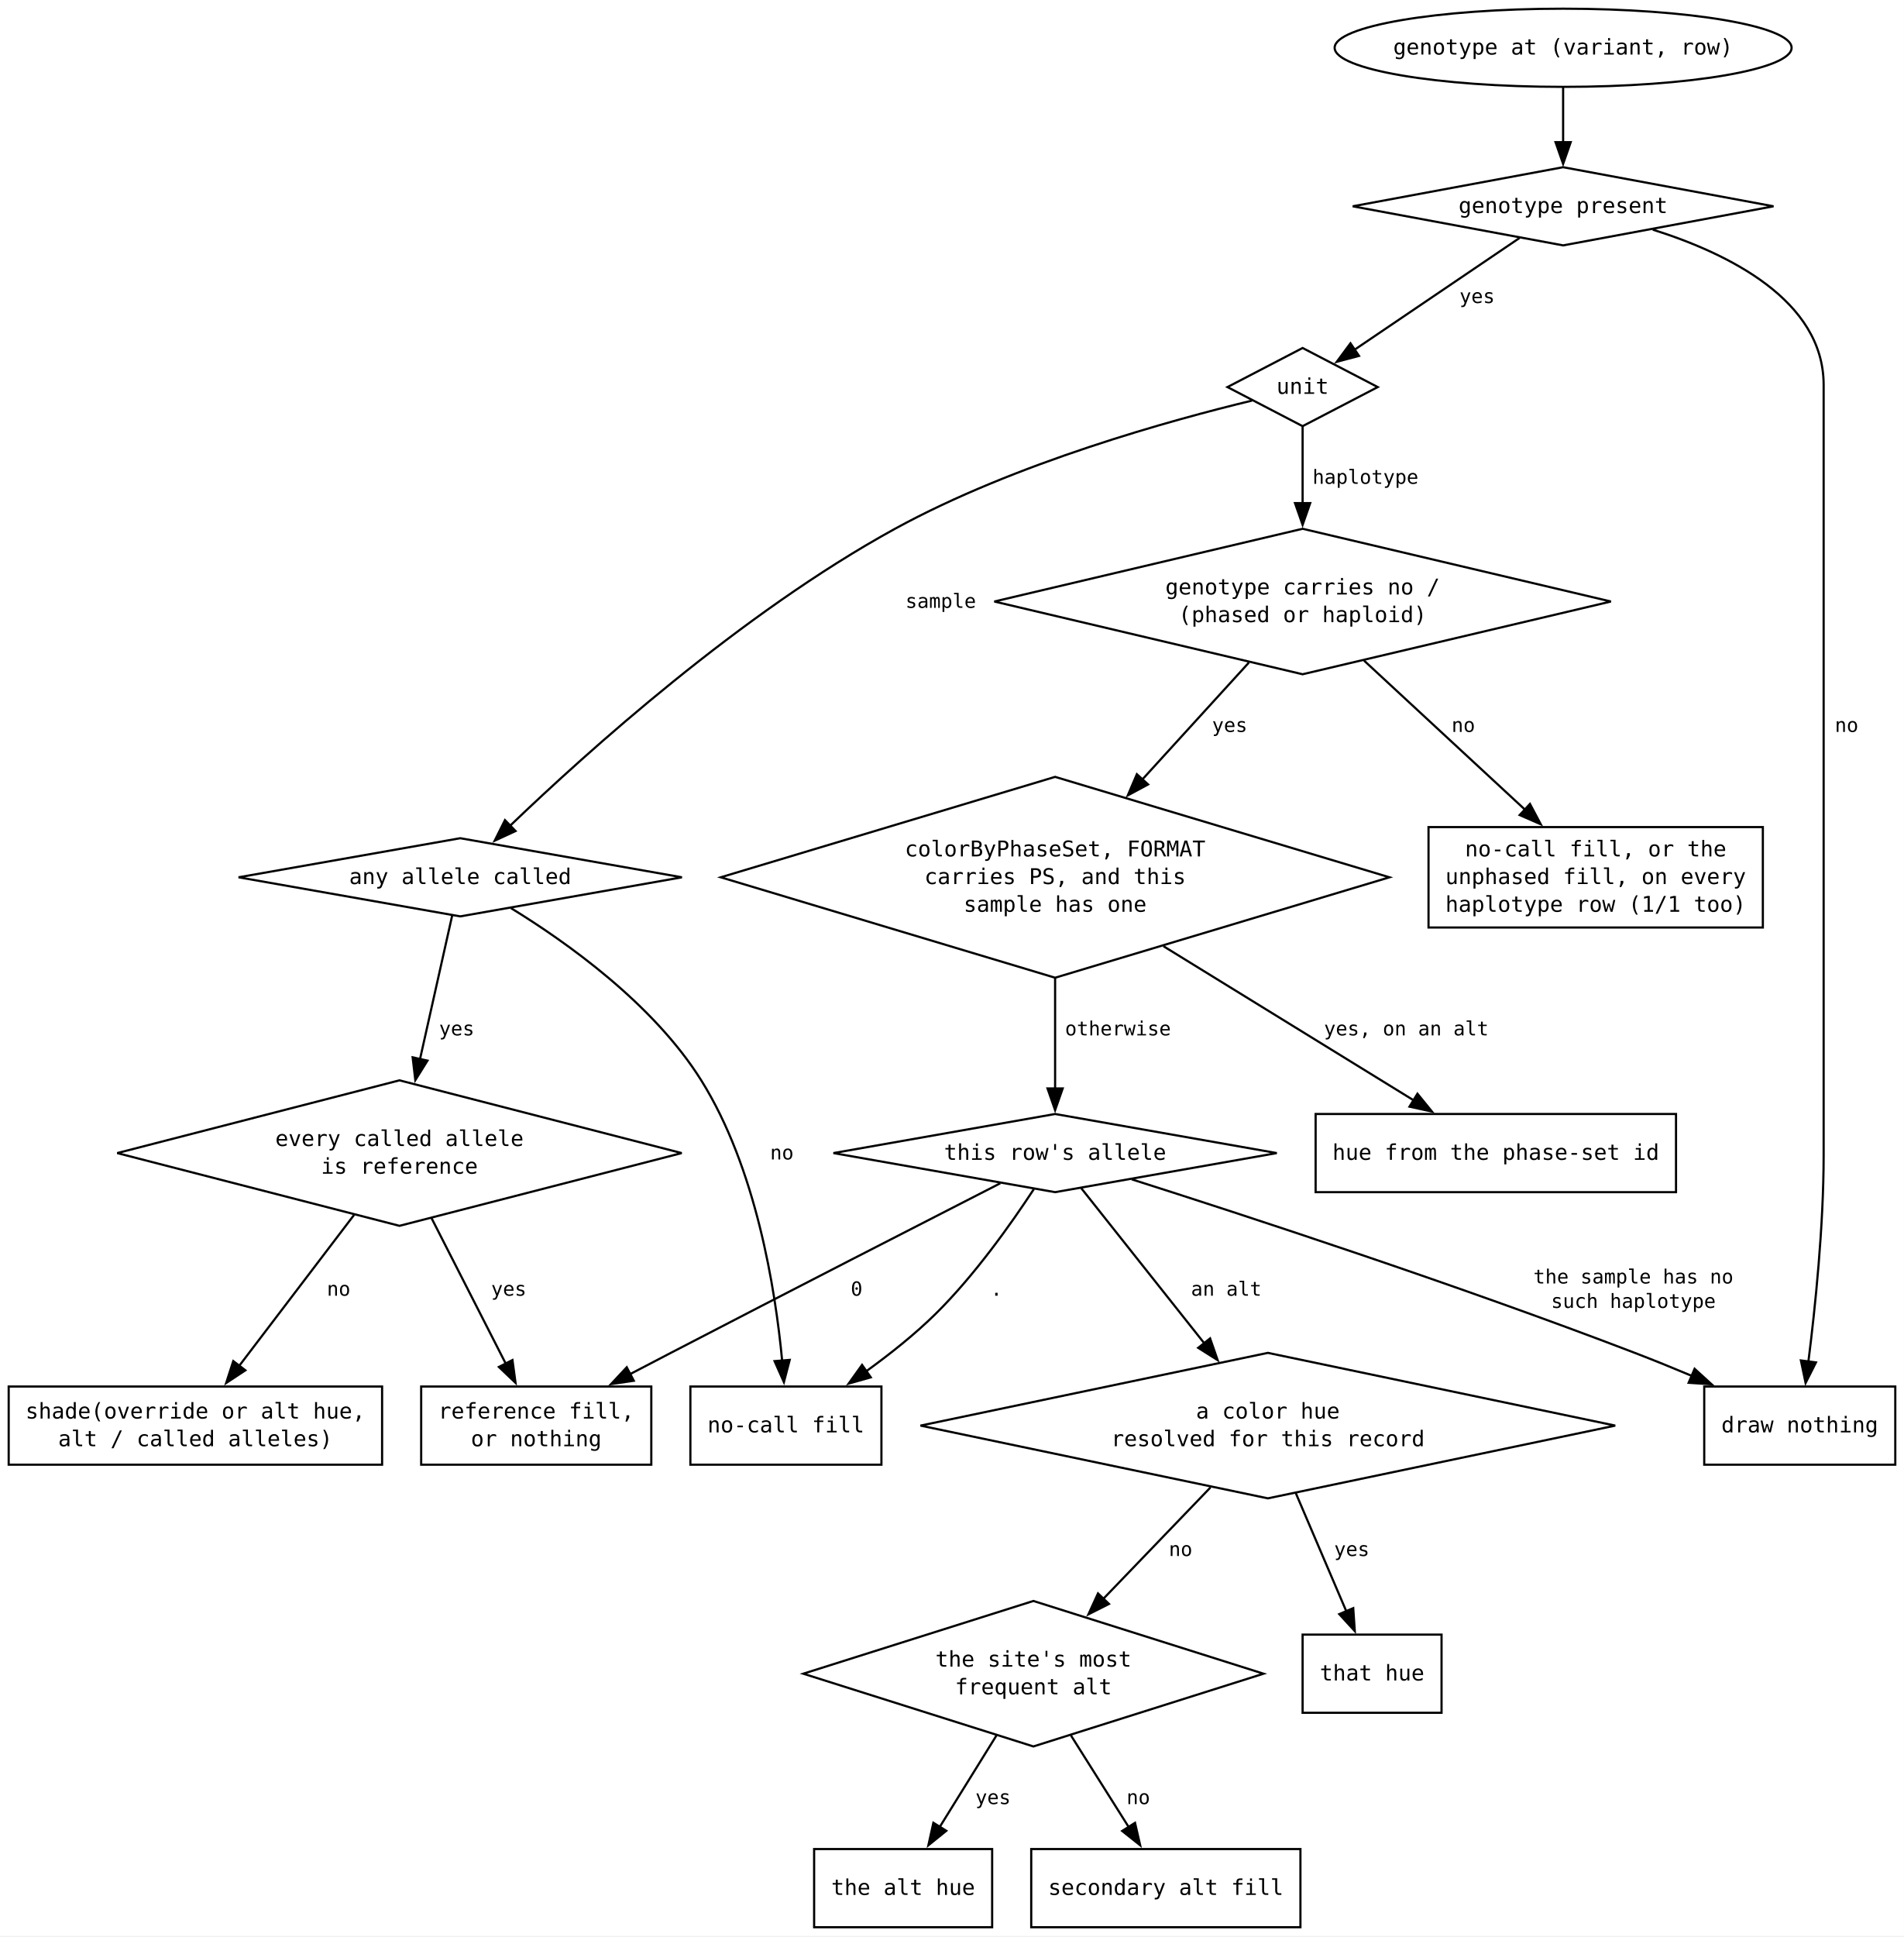
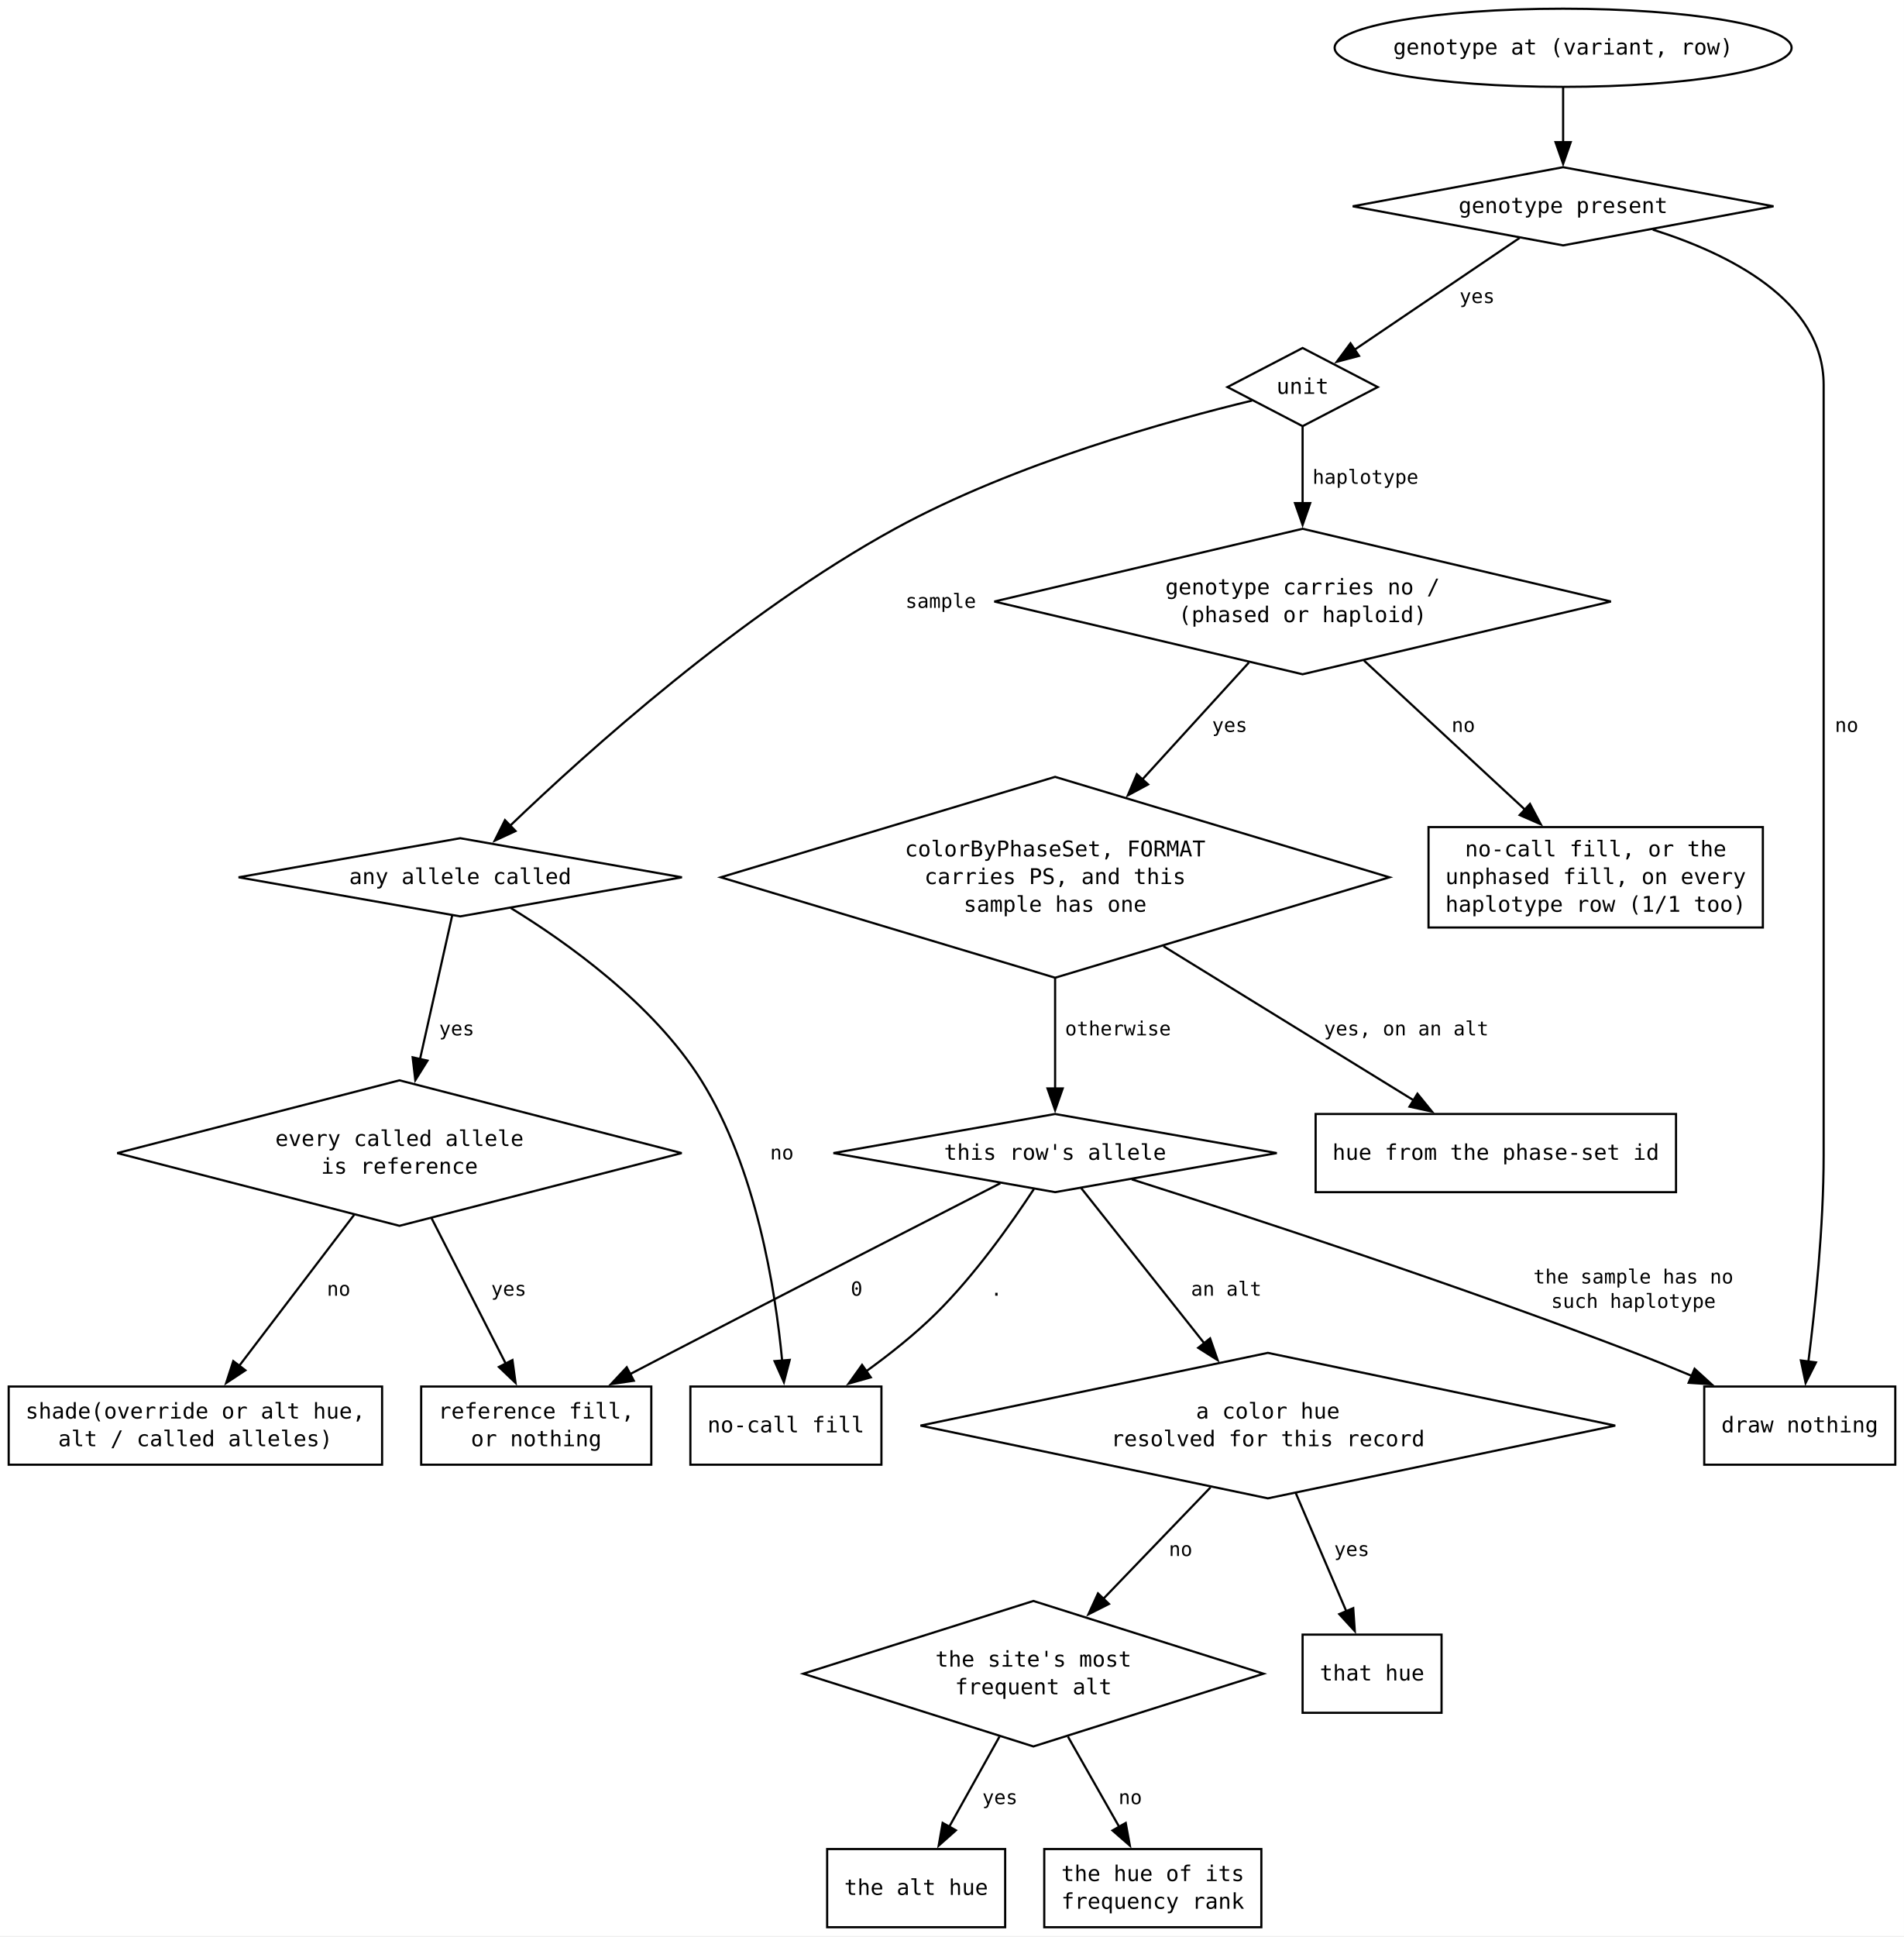
<svg xmlns="http://www.w3.org/2000/svg" width="877pt" height="892pt" viewBox="0.00 0.00 877.00 892.00">
  <g id="graph0" class="graph" transform="scale(1 1) rotate(0) translate(4 887.5)">
    <polygon fill="white" stroke="none" points="-4,4 -4,-887.5 873,-887.5 873,4 -4,4" />
    <g id="node1" class="node">
      <polygon fill="none" stroke="black" points="716,-810.5 619.09,-792.5 716,-774.5 812.91,-792.5 716,-810.5" />
      <text xml:space="preserve" text-anchor="middle" x="716" y="-789.38" font-family="monospace" font-size="10.00">genotype present</text>
    </g>
    <g id="node2" class="node">
      <polygon fill="none" stroke="black" points="596,-727.25 561.39,-709.25 596,-691.25 630.61,-709.25 596,-727.25" />
      <text xml:space="preserve" text-anchor="middle" x="596" y="-706.12" font-family="monospace" font-size="10.00">unit</text>
    </g>
    <g id="edge3" class="edge">
      <path fill="none" stroke="black" d="M695.91,-777.9C674.97,-763.72 642.15,-741.5 619.89,-726.42" />
      <polygon fill="black" stroke="black" points="621.98,-723.61 611.74,-720.9 618.05,-729.41 621.98,-723.61" />
      <text xml:space="preserve" text-anchor="middle" x="673.68" y="-747.95" font-family="monospace" font-size="9.00"> yes</text>
    </g>
    <g id="node11" class="node">
      <polygon fill="none" stroke="black" points="869,-249 781,-249 781,-213 869,-213 869,-249" />
      <text xml:space="preserve" text-anchor="middle" x="825" y="-227.88" font-family="monospace" font-size="10.00">draw nothing</text>
    </g>
    <g id="edge2" class="edge">
      <path fill="none" stroke="black" d="M757.3,-781.75C792.01,-770.81 836,-749.25 836,-710.25 836,-710.25 836,-710.25 836,-355.5 836,-322.76 832.12,-285.32 828.96,-260.33" />
      <polygon fill="black" stroke="black" points="832.46,-260.1 827.69,-250.64 825.52,-261.01 832.46,-260.1" />
      <text xml:space="preserve" text-anchor="middle" x="843.88" y="-550.45" font-family="monospace" font-size="9.00"> no</text>
    </g>
    <g id="node4" class="node">
      <polygon fill="none" stroke="black" points="596,-644 454,-610.5 596,-577 738,-610.5 596,-644" />
      <text xml:space="preserve" text-anchor="middle" x="596" y="-613.75" font-family="monospace" font-size="10.00">genotype carries no /</text>
      <text xml:space="preserve" text-anchor="middle" x="596" y="-601" font-family="monospace" font-size="10.00">(phased or haploid)</text>
    </g>
    <g id="edge4" class="edge">
      <path fill="none" stroke="black" d="M596,-690.95C596,-681.05 596,-668.13 596,-655.6" />
      <polygon fill="black" stroke="black" points="599.5,-655.81 596,-645.81 592.5,-655.81 599.5,-655.81" />
      <text xml:space="preserve" text-anchor="middle" x="622.25" y="-664.7" font-family="monospace" font-size="9.00"> haplotype</text>
    </g>
    <g id="node8" class="node">
      <polygon fill="none" stroke="black" points="208,-501.5 105.89,-483.5 208,-465.5 310.11,-483.5 208,-501.5" />
      <text xml:space="preserve" text-anchor="middle" x="208" y="-480.38" font-family="monospace" font-size="10.00">any allele called</text>
    </g>
    <g id="edge5" class="edge">
      <path fill="none" stroke="black" d="M572.69,-703.02C536.12,-694.21 463.69,-674.37 408.25,-644 337.46,-605.22 266.33,-541.19 230.97,-507.25" />
      <polygon fill="black" stroke="black" points="233.47,-504.81 223.86,-500.36 228.6,-509.83 233.47,-504.81" />
      <text xml:space="preserve" text-anchor="middle" x="426.62" y="-607.58" font-family="monospace" font-size="9.00"> sample</text>
    </g>
    <g id="node3" class="node">
      <polygon fill="none" stroke="black" points="482,-529.75 328,-483.5 482,-437.25 636,-483.5 482,-529.75" />
      <text xml:space="preserve" text-anchor="middle" x="482" y="-493.12" font-family="monospace" font-size="10.00">colorByPhaseSet, FORMAT</text>
      <text xml:space="preserve" text-anchor="middle" x="482" y="-480.38" font-family="monospace" font-size="10.00">carries PS, and this</text>
      <text xml:space="preserve" text-anchor="middle" x="482" y="-467.62" font-family="monospace" font-size="10.00">sample has one</text>
    </g>
    <g id="node5" class="node">
      <polygon fill="none" stroke="black" points="482,-374.5 379.89,-356.5 482,-338.5 584.11,-356.5 482,-374.5" />
      <text xml:space="preserve" text-anchor="middle" x="482" y="-353.38" font-family="monospace" font-size="10.00">this row's allele</text>
    </g>
    <g id="edge9" class="edge">
      <path fill="none" stroke="black" d="M482,-437.02C482,-419.94 482,-401.03 482,-385.94" />
      <polygon fill="black" stroke="black" points="485.5,-386.27 482,-376.27 478.5,-386.27 485.5,-386.27" />
      <text xml:space="preserve" text-anchor="middle" x="508.25" y="-410.7" font-family="monospace" font-size="9.00"> otherwise</text>
    </g>
    <g id="node13" class="node">
      <polygon fill="none" stroke="black" points="768,-374.5 602,-374.5 602,-338.5 768,-338.5 768,-374.5" />
      <text xml:space="preserve" text-anchor="middle" x="685" y="-353.38" font-family="monospace" font-size="10.00">hue from the phase-set id</text>
    </g>
    <g id="edge8" class="edge">
      <path fill="none" stroke="black" d="M531.92,-451.76C567.56,-429.82 614.76,-400.75 647.27,-380.73" />
      <polygon fill="black" stroke="black" points="648.9,-383.84 655.58,-375.62 645.23,-377.88 648.9,-383.84" />
      <text xml:space="preserve" text-anchor="middle" x="641.06" y="-410.7" font-family="monospace" font-size="9.00"> yes, on an alt</text>
    </g>
    <g id="edge7" class="edge">
      <path fill="none" stroke="black" d="M571.26,-582.38C556.84,-566.56 538.31,-546.24 521.87,-528.21" />
      <polygon fill="black" stroke="black" points="524.83,-526.27 515.5,-521.24 519.66,-530.98 524.83,-526.27" />
      <text xml:space="preserve" text-anchor="middle" x="559.71" y="-550.45" font-family="monospace" font-size="9.00"> yes</text>
    </g>
    <g id="node12" class="node">
      <polygon fill="none" stroke="black" points="808,-506.62 654,-506.62 654,-460.38 808,-460.38 808,-506.62" />
      <text xml:space="preserve" text-anchor="middle" x="731" y="-493.12" font-family="monospace" font-size="10.00">no-call fill, or the</text>
      <text xml:space="preserve" text-anchor="middle" x="731" y="-480.38" font-family="monospace" font-size="10.00">unphased fill, on every</text>
      <text xml:space="preserve" text-anchor="middle" x="731" y="-467.62" font-family="monospace" font-size="10.00">haplotype row (1/1 too)</text>
    </g>
    <g id="edge6" class="edge">
      <path fill="none" stroke="black" d="M624.3,-583.3C645.96,-563.24 675.87,-535.54 698.51,-514.58" />
      <polygon fill="black" stroke="black" points="700.73,-517.29 705.69,-507.93 695.98,-512.16 700.73,-517.29" />
      <text xml:space="preserve" text-anchor="middle" x="667.33" y="-550.45" font-family="monospace" font-size="9.00"> no</text>
    </g>
    <g id="node7" class="node">
      <polygon fill="none" stroke="black" points="580,-264.5 420,-231 580,-197.5 740,-231 580,-264.5" />
      <text xml:space="preserve" text-anchor="middle" x="580" y="-234.25" font-family="monospace" font-size="10.00">a color hue</text>
      <text xml:space="preserve" text-anchor="middle" x="580" y="-221.5" font-family="monospace" font-size="10.00">resolved for this record</text>
    </g>
    <g id="edge13" class="edge">
      <path fill="none" stroke="black" d="M494.02,-340.36C508.07,-322.65 531.81,-292.72 550.8,-268.8" />
      <polygon fill="black" stroke="black" points="553.39,-271.16 556.87,-261.15 547.91,-266.81 553.39,-271.16" />
      <text xml:space="preserve" text-anchor="middle" x="558.15" y="-290.82" font-family="monospace" font-size="9.00"> an alt</text>
    </g>
    <g id="edge10" class="edge">
      <path fill="none" stroke="black" d="M517.29,-344.41C568.68,-328.06 666.93,-295.98 749,-264.5 757.57,-261.21 766.61,-257.54 775.34,-253.87" />
      <polygon fill="black" stroke="black" points="776.56,-257.16 784.39,-250.03 773.82,-250.72 776.56,-257.16" />
      <text xml:space="preserve" text-anchor="middle" x="745.66" y="-296.45" font-family="monospace" font-size="9.00"> the sample has no</text>
      <text xml:space="preserve" text-anchor="middle" x="745.66" y="-285.2" font-family="monospace" font-size="9.00"> such haplotype</text>
    </g>
    <g id="node14" class="node">
      <polygon fill="none" stroke="black" points="402,-249 314,-249 314,-213 402,-213 402,-249" />
      <text xml:space="preserve" text-anchor="middle" x="358" y="-227.88" font-family="monospace" font-size="10.00">no-call fill</text>
    </g>
    <g id="edge11" class="edge">
      <path fill="none" stroke="black" d="M472.22,-339.92C462.04,-324.39 445.08,-300.33 427,-282.5 417.35,-272.99 405.82,-263.84 394.96,-256" />
      <polygon fill="black" stroke="black" points="397.1,-253.23 386.9,-250.35 393.08,-258.96 397.1,-253.23" />
      <text xml:space="preserve" text-anchor="middle" x="452.26" y="-290.82" font-family="monospace" font-size="9.00"> .</text>
    </g>
    <g id="node15" class="node">
      <polygon fill="none" stroke="black" points="296,-249 190,-249 190,-213 296,-213 296,-249" />
      <text xml:space="preserve" text-anchor="middle" x="243" y="-234.25" font-family="monospace" font-size="10.00">reference fill,</text>
      <text xml:space="preserve" text-anchor="middle" x="243" y="-221.5" font-family="monospace" font-size="10.00">or nothing</text>
    </g>
    <g id="edge12" class="edge">
      <path fill="none" stroke="black" d="M456.76,-342.6C422.39,-325.02 358.97,-292.52 305,-264.5 298.84,-261.3 292.35,-257.92 285.97,-254.58" />
      <polygon fill="black" stroke="black" points="287.94,-251.66 277.46,-250.12 284.69,-257.86 287.94,-251.66" />
      <text xml:space="preserve" text-anchor="middle" x="387.87" y="-290.82" font-family="monospace" font-size="9.00"> 0</text>
    </g>
    <g id="node6" class="node">
      <polygon fill="none" stroke="black" points="472,-150.25 366,-116.75 472,-83.25 578,-116.75 472,-150.25" />
      <text xml:space="preserve" text-anchor="middle" x="472" y="-120" font-family="monospace" font-size="10.00">the site's most</text>
      <text xml:space="preserve" text-anchor="middle" x="472" y="-107.25" font-family="monospace" font-size="10.00">frequent alt</text>
    </g>
    <g id="node17" class="node">
-       <polygon fill="none" stroke="black" points="453,-36 371,-36 371,0 453,0 453,-36" />
-       <text xml:space="preserve" text-anchor="middle" x="412" y="-14.88" font-family="monospace" font-size="10.00">the alt hue</text>
+       <polygon fill="none" stroke="black" points="459,-36 377,-36 377,0 459,0 459,-36" />
+       <text xml:space="preserve" text-anchor="middle" x="418" y="-14.88" font-family="monospace" font-size="10.00">the alt hue</text>
    </g>
    <g id="edge16" class="edge">
-       <path fill="none" stroke="black" d="M454.97,-88.28C446.74,-75.02 436.9,-59.15 428.72,-45.95" />
-       <polygon fill="black" stroke="black" points="431.88,-44.41 423.63,-37.75 425.93,-48.1 431.88,-44.41" />
-       <text xml:space="preserve" text-anchor="middle" x="450.7" y="-56.7" font-family="monospace" font-size="9.00"> yes</text>
+       <path fill="none" stroke="black" d="M456.38,-87.77C449.06,-74.64 440.36,-59.07 433.11,-46.06" />
+       <polygon fill="black" stroke="black" points="436.31,-44.63 428.38,-37.6 430.2,-48.04 436.31,-44.63" />
+       <text xml:space="preserve" text-anchor="middle" x="453.88" y="-56.7" font-family="monospace" font-size="9.00"> yes</text>
    </g>
    <g id="node18" class="node">
-       <polygon fill="none" stroke="black" points="595,-36 471,-36 471,0 595,0 595,-36" />
-       <text xml:space="preserve" text-anchor="middle" x="533" y="-14.88" font-family="monospace" font-size="10.00">secondary alt fill</text>
+       <polygon fill="none" stroke="black" points="577,-36 477,-36 477,0 577,0 577,-36" />
+       <text xml:space="preserve" text-anchor="middle" x="527" y="-21.25" font-family="monospace" font-size="10.00">the hue of its</text>
+       <text xml:space="preserve" text-anchor="middle" x="527" y="-8.5" font-family="monospace" font-size="10.00">frequency rank</text>
    </g>
    <g id="edge17" class="edge">
-       <path fill="none" stroke="black" d="M489.32,-88.28C497.68,-75.02 507.68,-59.15 516.01,-45.95" />
-       <polygon fill="black" stroke="black" points="518.81,-48.07 521.18,-37.75 512.89,-44.34 518.81,-48.07" />
-       <text xml:space="preserve" text-anchor="middle" x="517.63" y="-56.7" font-family="monospace" font-size="9.00"> no</text>
+       <path fill="none" stroke="black" d="M487.91,-87.77C495.37,-74.64 504.22,-59.07 511.61,-46.06" />
+       <polygon fill="black" stroke="black" points="514.53,-48.02 516.43,-37.6 508.44,-44.56 514.53,-48.02" />
+       <text xml:space="preserve" text-anchor="middle" x="513.92" y="-56.7" font-family="monospace" font-size="9.00"> no</text>
    </g>
    <g id="edge15" class="edge">
      <path fill="none" stroke="black" d="M553.58,-202.54C538.69,-187.06 519.98,-167.61 504.23,-151.25" />
      <polygon fill="black" stroke="black" points="506.81,-148.88 497.35,-144.1 501.76,-153.73 506.81,-148.88" />
      <text xml:space="preserve" text-anchor="middle" x="537.11" y="-170.95" font-family="monospace" font-size="9.00"> no</text>
    </g>
    <g id="node16" class="node">
      <polygon fill="none" stroke="black" points="660,-134.75 596,-134.75 596,-98.75 660,-98.75 660,-134.75" />
      <text xml:space="preserve" text-anchor="middle" x="628" y="-113.62" font-family="monospace" font-size="10.00">that hue</text>
    </g>
    <g id="edge14" class="edge">
      <path fill="none" stroke="black" d="M592.86,-199.92C600.15,-182.87 609.2,-161.71 616.29,-145.13" />
      <polygon fill="black" stroke="black" points="619.32,-146.94 620.04,-136.37 612.89,-144.19 619.32,-146.94" />
      <text xml:space="preserve" text-anchor="middle" x="615.94" y="-170.95" font-family="monospace" font-size="9.00"> yes</text>
    </g>
    <g id="node9" class="node">
      <polygon fill="none" stroke="black" points="180,-390 50,-356.5 180,-323 310,-356.5 180,-390" />
      <text xml:space="preserve" text-anchor="middle" x="180" y="-359.75" font-family="monospace" font-size="10.00">every called allele</text>
      <text xml:space="preserve" text-anchor="middle" x="180" y="-347" font-family="monospace" font-size="10.00">is reference</text>
    </g>
    <g id="edge19" class="edge">
      <path fill="none" stroke="black" d="M204.28,-465.9C200.51,-449.08 194.53,-422.39 189.45,-399.7" />
      <polygon fill="black" stroke="black" points="192.9,-399.07 187.3,-390.08 186.07,-400.6 192.9,-399.07" />
      <text xml:space="preserve" text-anchor="middle" x="203.66" y="-410.7" font-family="monospace" font-size="9.00"> yes</text>
    </g>
    <g id="edge18" class="edge">
      <path fill="none" stroke="black" d="M231.32,-469.33C256.8,-453.72 296.92,-425.3 319,-390 344.22,-349.68 353.14,-294.07 356.29,-260.71" />
      <polygon fill="black" stroke="black" points="359.75,-261.26 357.08,-251.01 352.78,-260.69 359.75,-261.26" />
      <text xml:space="preserve" text-anchor="middle" x="353.45" y="-353.57" font-family="monospace" font-size="9.00"> no</text>
    </g>
    <g id="edge20" class="edge">
      <path fill="none" stroke="black" d="M194.77,-326.54C205.13,-306.24 218.89,-279.27 229.06,-259.33" />
      <polygon fill="black" stroke="black" points="232.04,-261.19 233.47,-250.69 225.8,-258.01 232.04,-261.19" />
      <text xml:space="preserve" text-anchor="middle" x="227.64" y="-290.82" font-family="monospace" font-size="9.00"> yes</text>
    </g>
    <g id="node19" class="node">
      <polygon fill="none" stroke="black" points="172,-249 0,-249 0,-213 172,-213 172,-249" />
      <text xml:space="preserve" text-anchor="middle" x="86" y="-234.25" font-family="monospace" font-size="10.00">shade(override or alt hue,</text>
      <text xml:space="preserve" text-anchor="middle" x="86" y="-221.5" font-family="monospace" font-size="10.00">alt / called alleles)</text>
    </g>
    <g id="edge21" class="edge">
      <path fill="none" stroke="black" d="M159.14,-328.09C143.36,-307.36 121.81,-279.05 106.19,-258.53" />
      <polygon fill="black" stroke="black" points="109.02,-256.47 100.18,-250.63 103.45,-260.71 109.02,-256.47" />
      <text xml:space="preserve" text-anchor="middle" x="149.29" y="-290.82" font-family="monospace" font-size="9.00"> no</text>
    </g>
    <g id="node10" class="node">
      <ellipse fill="none" stroke="black" cx="716" cy="-865.5" rx="105.24" ry="18" />
      <text xml:space="preserve" text-anchor="middle" x="716" y="-862.38" font-family="monospace" font-size="10.00">genotype at (variant, row)</text>
    </g>
    <g id="edge1" class="edge">
      <path fill="none" stroke="black" d="M716,-847.31C716,-839.73 716,-830.6 716,-822.04" />
      <polygon fill="black" stroke="black" points="719.5,-822.04 716,-812.04 712.5,-822.04 719.5,-822.04" />
    </g>
  </g>
</svg>
